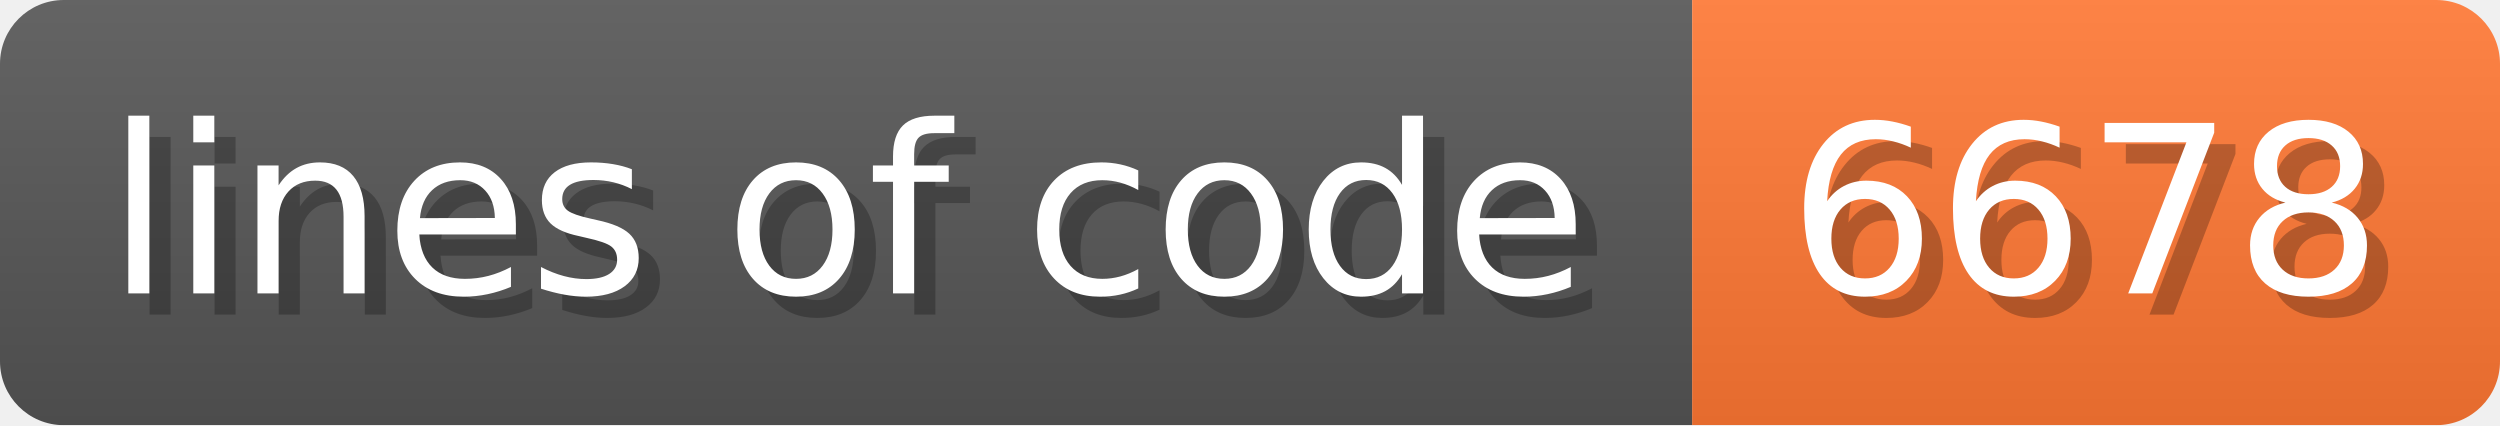
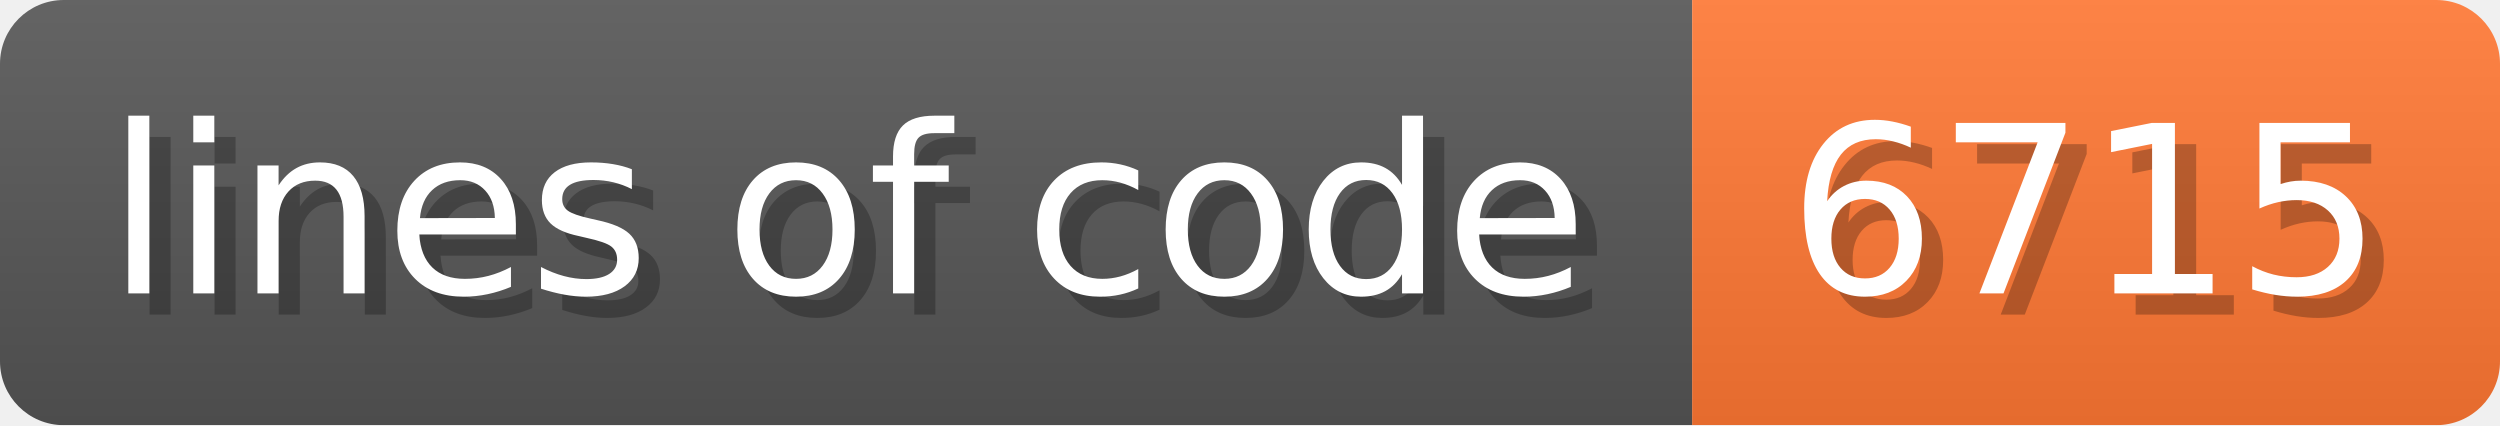
- <svg xmlns="http://www.w3.org/2000/svg" width="117.6" height="20" viewBox="0 0 1176 200" role="img" aria-label="lines of code: 6678">
+ <svg xmlns="http://www.w3.org/2000/svg" width="117.6" height="20" viewBox="0 0 1176 200" role="img" aria-label="lines of code: 6715">
  <linearGradient id="a" x2="0" y2="100%">
    <stop offset="0" stop-opacity=".1" stop-color="#EEE" />
    <stop offset="1" stop-opacity=".1" />
  </linearGradient>
  <mask id="m">
    <rect width="1176" height="200" rx="30" fill="#FFF" />
  </mask>
  <g mask="url(#m)">
    <rect width="796" height="200" fill="#555" />
    <rect width="380" height="200" fill="#F73" x="796" />
    <rect width="1176" height="200" fill="url(#a)" />
  </g>
  <g aria-hidden="true" fill="#fff" text-anchor="start" font-family="Verdana,DejaVu Sans,sans-serif" font-size="110">
    <text x="60" y="148" textLength="696" fill="#000" opacity="0.25">lines of code</text>
    <text x="50" y="138" textLength="696">lines of code</text>
-     <text x="851" y="148" textLength="280" fill="#000" opacity="0.25">6678</text>
-     <text x="841" y="138" textLength="280">6678</text>
+     <text x="851" y="148" textLength="280" fill="#000" opacity="0.25">6715</text>
+     <text x="841" y="138" textLength="280">6715</text>
  </g>
</svg>
